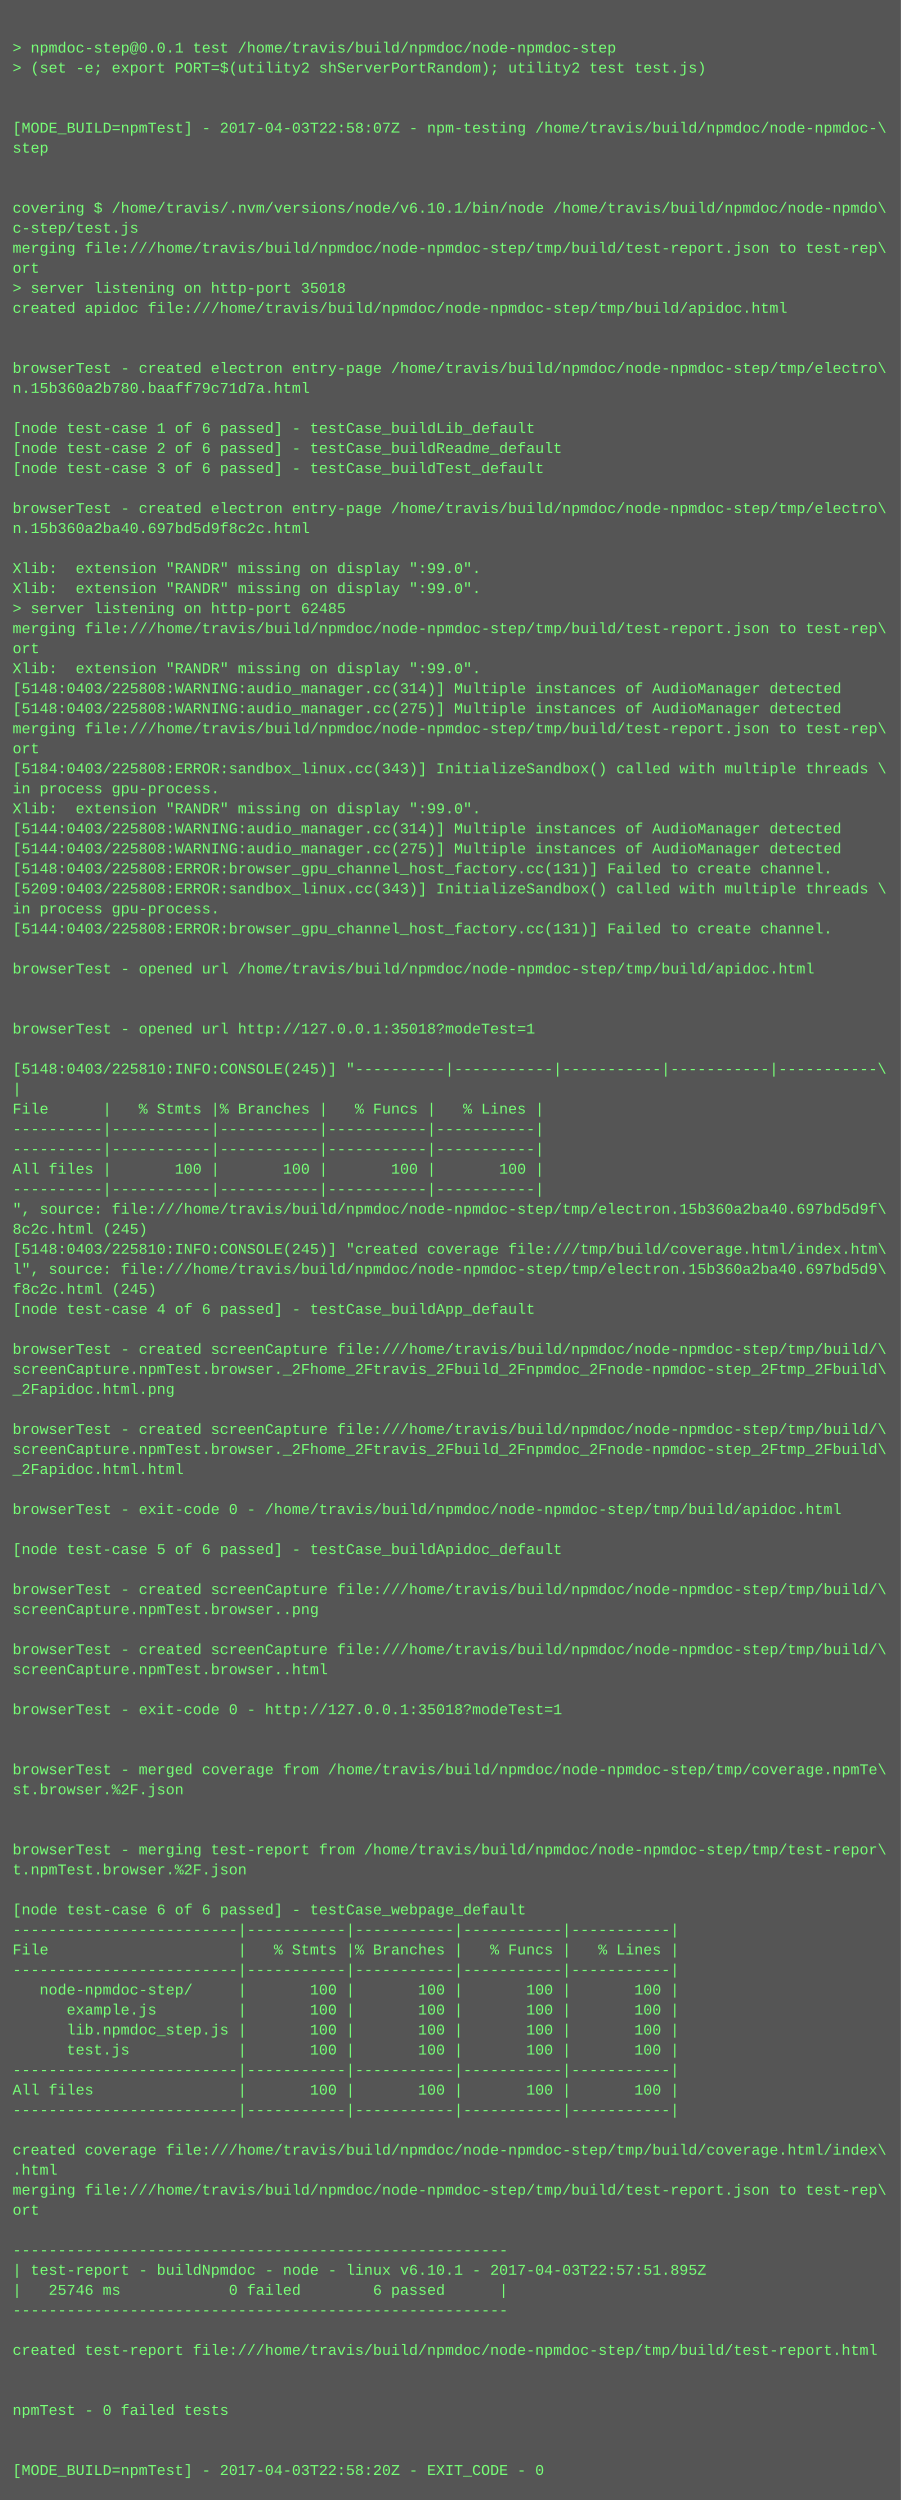
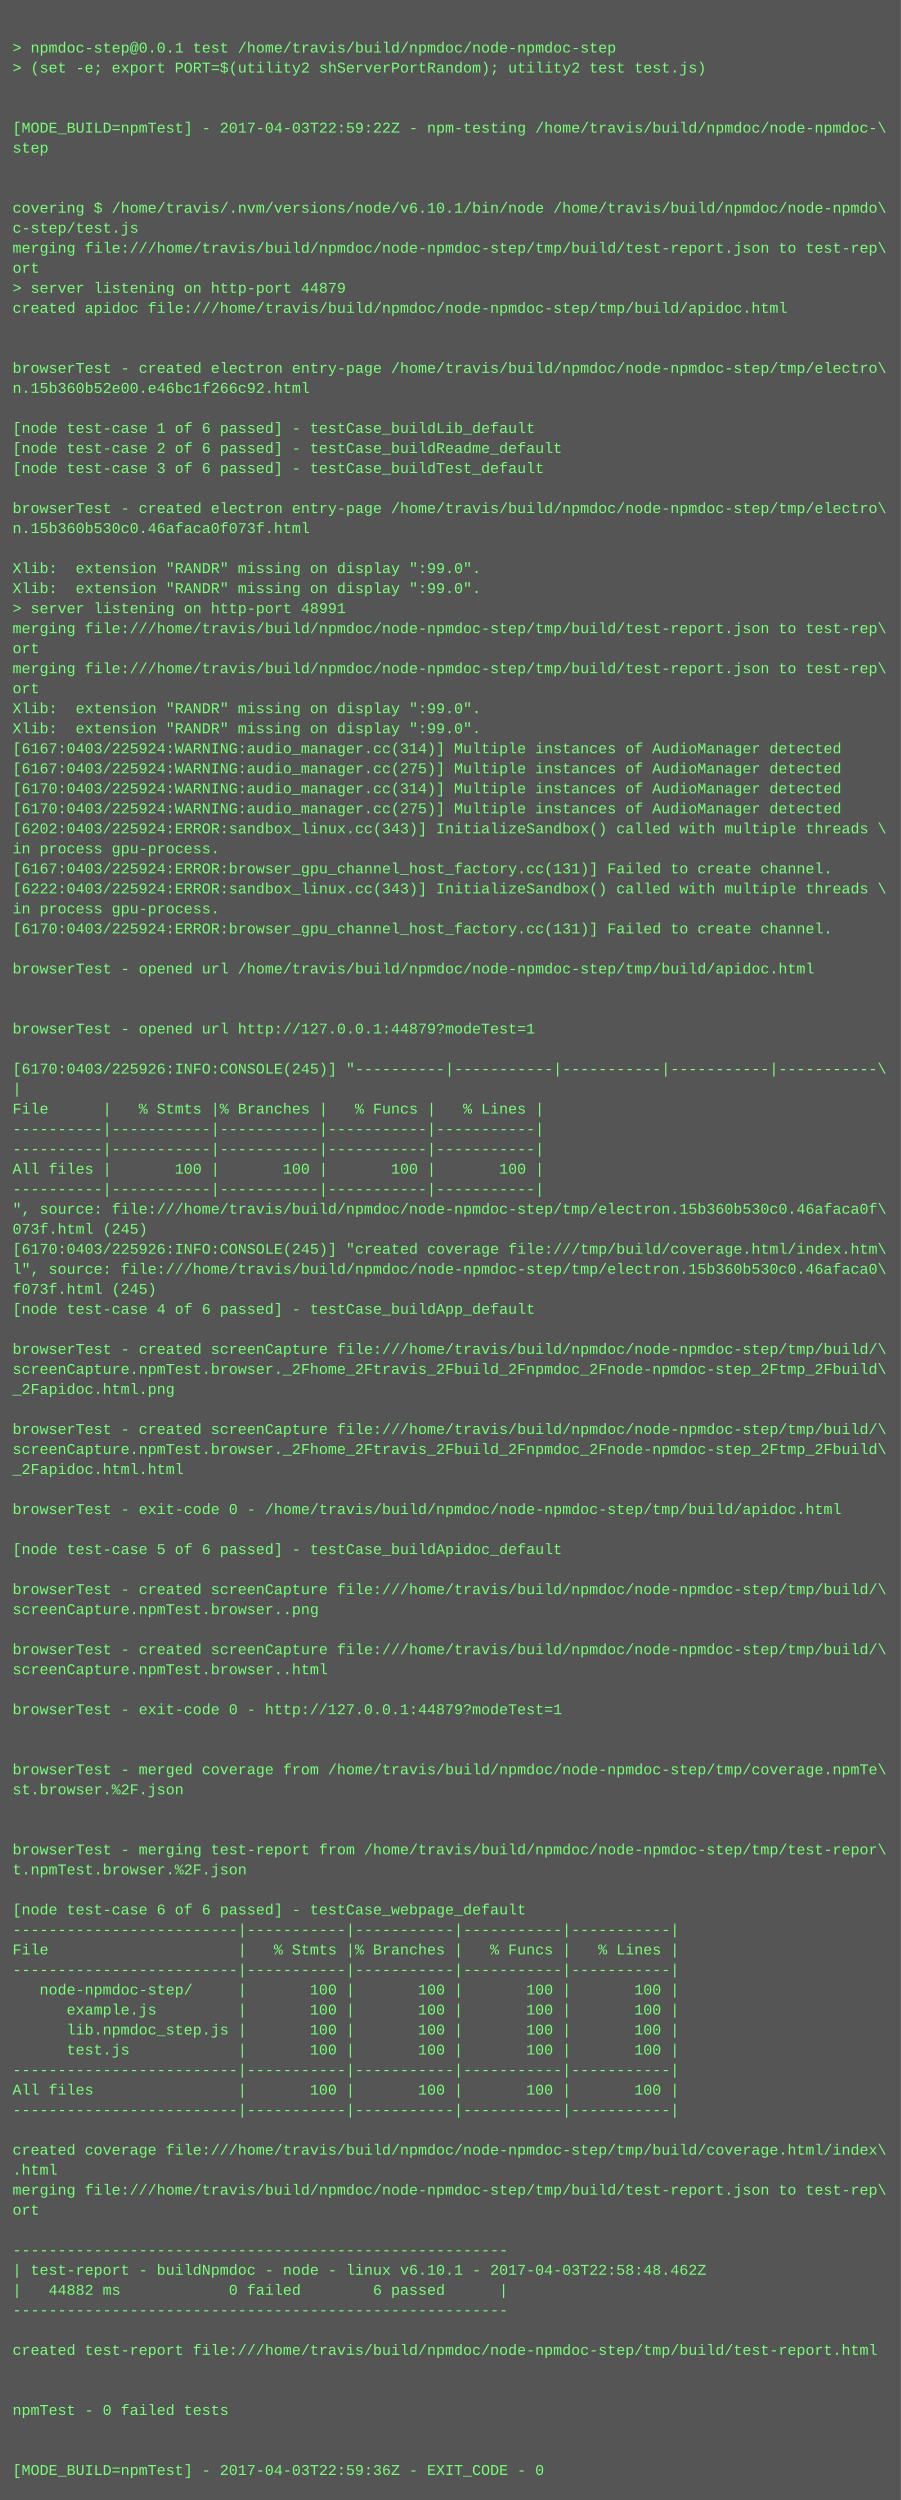
<svg xmlns="http://www.w3.org/2000/svg" height="1998" width="720">
  <rect height="1998" fill="#555" width="720" />
  <text fill="#7f7" font-family="Courier New" font-size="12" xml:space="preserve">
    <tspan x="10" y="26" />
    <tspan x="10" y="42">&gt; npmdoc-step@0.0.1 test /home/travis/build/npmdoc/node-npmdoc-step</tspan>
    <tspan x="10" y="58">&gt; (set -e; export PORT=$(utility2 shServerPortRandom); utility2 test test.js)</tspan>
    <tspan x="10" y="74" />
    <tspan x="10" y="90" />
-     <tspan x="10" y="106">[MODE_BUILD=npmTest] - 2017-04-03T22:58:07Z - npm-testing /home/travis/build/npmdoc/node-npmdoc-\</tspan>
+     <tspan x="10" y="106">[MODE_BUILD=npmTest] - 2017-04-03T22:59:22Z - npm-testing /home/travis/build/npmdoc/node-npmdoc-\</tspan>
    <tspan x="10" y="122">step</tspan>
    <tspan x="10" y="138" />
    <tspan x="10" y="154" />
    <tspan x="10" y="170">covering $ /home/travis/.nvm/versions/node/v6.10.1/bin/node /home/travis/build/npmdoc/node-npmdo\</tspan>
    <tspan x="10" y="186">c-step/test.js</tspan>
    <tspan x="10" y="202">merging file:///home/travis/build/npmdoc/node-npmdoc-step/tmp/build/test-report.json to test-rep\</tspan>
    <tspan x="10" y="218">ort</tspan>
-     <tspan x="10" y="234">&gt; server listening on http-port 35018</tspan>
+     <tspan x="10" y="234">&gt; server listening on http-port 44879</tspan>
    <tspan x="10" y="250">created apidoc file:///home/travis/build/npmdoc/node-npmdoc-step/tmp/build/apidoc.html</tspan>
    <tspan x="10" y="266" />
    <tspan x="10" y="282" />
    <tspan x="10" y="298">browserTest - created electron entry-page /home/travis/build/npmdoc/node-npmdoc-step/tmp/electro\</tspan>
-     <tspan x="10" y="314">n.15b360a2b780.baaff79c71d7a.html</tspan>
+     <tspan x="10" y="314">n.15b360b52e00.e46bc1f266c92.html</tspan>
    <tspan x="10" y="330" />
    <tspan x="10" y="346">[node test-case 1 of 6 passed] - testCase_buildLib_default</tspan>
    <tspan x="10" y="362">[node test-case 2 of 6 passed] - testCase_buildReadme_default</tspan>
    <tspan x="10" y="378">[node test-case 3 of 6 passed] - testCase_buildTest_default</tspan>
    <tspan x="10" y="394" />
    <tspan x="10" y="410">browserTest - created electron entry-page /home/travis/build/npmdoc/node-npmdoc-step/tmp/electro\</tspan>
-     <tspan x="10" y="426">n.15b360a2ba40.697bd5d9f8c2c.html</tspan>
+     <tspan x="10" y="426">n.15b360b530c0.46afaca0f073f.html</tspan>
    <tspan x="10" y="442" />
    <tspan x="10" y="458">Xlib:  extension "RANDR" missing on display ":99.0".</tspan>
    <tspan x="10" y="474">Xlib:  extension "RANDR" missing on display ":99.0".</tspan>
-     <tspan x="10" y="490">&gt; server listening on http-port 62485</tspan>
+     <tspan x="10" y="490">&gt; server listening on http-port 48991</tspan>
    <tspan x="10" y="506">merging file:///home/travis/build/npmdoc/node-npmdoc-step/tmp/build/test-report.json to test-rep\</tspan>
    <tspan x="10" y="522">ort</tspan>
-     <tspan x="10" y="538">Xlib:  extension "RANDR" missing on display ":99.0".</tspan>
-     <tspan x="10" y="554">[5148:0403/225808:WARNING:audio_manager.cc(314)] Multiple instances of AudioManager detected</tspan>
-     <tspan x="10" y="570">[5148:0403/225808:WARNING:audio_manager.cc(275)] Multiple instances of AudioManager detected</tspan>
-     <tspan x="10" y="586">merging file:///home/travis/build/npmdoc/node-npmdoc-step/tmp/build/test-report.json to test-rep\</tspan>
-     <tspan x="10" y="602">ort</tspan>
-     <tspan x="10" y="618">[5184:0403/225808:ERROR:sandbox_linux.cc(343)] InitializeSandbox() called with multiple threads \</tspan>
-     <tspan x="10" y="634">in process gpu-process. </tspan>
-     <tspan x="10" y="650">Xlib:  extension "RANDR" missing on display ":99.0".</tspan>
-     <tspan x="10" y="666">[5144:0403/225808:WARNING:audio_manager.cc(314)] Multiple instances of AudioManager detected</tspan>
-     <tspan x="10" y="682">[5144:0403/225808:WARNING:audio_manager.cc(275)] Multiple instances of AudioManager detected</tspan>
-     <tspan x="10" y="698">[5148:0403/225808:ERROR:browser_gpu_channel_host_factory.cc(131)] Failed to create channel.</tspan>
-     <tspan x="10" y="714">[5209:0403/225808:ERROR:sandbox_linux.cc(343)] InitializeSandbox() called with multiple threads \</tspan>
+     <tspan x="10" y="538">merging file:///home/travis/build/npmdoc/node-npmdoc-step/tmp/build/test-report.json to test-rep\</tspan>
+     <tspan x="10" y="554">ort</tspan>
+     <tspan x="10" y="570">Xlib:  extension "RANDR" missing on display ":99.0".</tspan>
+     <tspan x="10" y="586">Xlib:  extension "RANDR" missing on display ":99.0".</tspan>
+     <tspan x="10" y="602">[6167:0403/225924:WARNING:audio_manager.cc(314)] Multiple instances of AudioManager detected</tspan>
+     <tspan x="10" y="618">[6167:0403/225924:WARNING:audio_manager.cc(275)] Multiple instances of AudioManager detected</tspan>
+     <tspan x="10" y="634">[6170:0403/225924:WARNING:audio_manager.cc(314)] Multiple instances of AudioManager detected</tspan>
+     <tspan x="10" y="650">[6170:0403/225924:WARNING:audio_manager.cc(275)] Multiple instances of AudioManager detected</tspan>
+     <tspan x="10" y="666">[6202:0403/225924:ERROR:sandbox_linux.cc(343)] InitializeSandbox() called with multiple threads \</tspan>
+     <tspan x="10" y="682">in process gpu-process. </tspan>
+     <tspan x="10" y="698">[6167:0403/225924:ERROR:browser_gpu_channel_host_factory.cc(131)] Failed to create channel.</tspan>
+     <tspan x="10" y="714">[6222:0403/225924:ERROR:sandbox_linux.cc(343)] InitializeSandbox() called with multiple threads \</tspan>
    <tspan x="10" y="730">in process gpu-process. </tspan>
-     <tspan x="10" y="746">[5144:0403/225808:ERROR:browser_gpu_channel_host_factory.cc(131)] Failed to create channel.</tspan>
+     <tspan x="10" y="746">[6170:0403/225924:ERROR:browser_gpu_channel_host_factory.cc(131)] Failed to create channel.</tspan>
    <tspan x="10" y="762" />
    <tspan x="10" y="778">browserTest - opened url /home/travis/build/npmdoc/node-npmdoc-step/tmp/build/apidoc.html</tspan>
    <tspan x="10" y="794" />
    <tspan x="10" y="810" />
-     <tspan x="10" y="826">browserTest - opened url http://127.0.0.1:35018?modeTest=1</tspan>
+     <tspan x="10" y="826">browserTest - opened url http://127.0.0.1:44879?modeTest=1</tspan>
    <tspan x="10" y="842" />
-     <tspan x="10" y="858">[5148:0403/225810:INFO:CONSOLE(245)] "----------|-----------|-----------|-----------|-----------\</tspan>
+     <tspan x="10" y="858">[6170:0403/225926:INFO:CONSOLE(245)] "----------|-----------|-----------|-----------|-----------\</tspan>
    <tspan x="10" y="874">|</tspan>
    <tspan x="10" y="890">File      |   % Stmts |% Branches |   % Funcs |   % Lines |</tspan>
    <tspan x="10" y="906">----------|-----------|-----------|-----------|-----------|</tspan>
    <tspan x="10" y="922">----------|-----------|-----------|-----------|-----------|</tspan>
    <tspan x="10" y="938">All files |       100 |       100 |       100 |       100 |</tspan>
    <tspan x="10" y="954">----------|-----------|-----------|-----------|-----------|</tspan>
-     <tspan x="10" y="970">", source: file:///home/travis/build/npmdoc/node-npmdoc-step/tmp/electron.15b360a2ba40.697bd5d9f\</tspan>
-     <tspan x="10" y="986">8c2c.html (245)</tspan>
-     <tspan x="10" y="1002">[5148:0403/225810:INFO:CONSOLE(245)] "created coverage file:///tmp/build/coverage.html/index.htm\</tspan>
-     <tspan x="10" y="1018">l", source: file:///home/travis/build/npmdoc/node-npmdoc-step/tmp/electron.15b360a2ba40.697bd5d9\</tspan>
-     <tspan x="10" y="1034">f8c2c.html (245)</tspan>
+     <tspan x="10" y="970">", source: file:///home/travis/build/npmdoc/node-npmdoc-step/tmp/electron.15b360b530c0.46afaca0f\</tspan>
+     <tspan x="10" y="986">073f.html (245)</tspan>
+     <tspan x="10" y="1002">[6170:0403/225926:INFO:CONSOLE(245)] "created coverage file:///tmp/build/coverage.html/index.htm\</tspan>
+     <tspan x="10" y="1018">l", source: file:///home/travis/build/npmdoc/node-npmdoc-step/tmp/electron.15b360b530c0.46afaca0\</tspan>
+     <tspan x="10" y="1034">f073f.html (245)</tspan>
    <tspan x="10" y="1050">[node test-case 4 of 6 passed] - testCase_buildApp_default</tspan>
    <tspan x="10" y="1066" />
    <tspan x="10" y="1082">browserTest - created screenCapture file:///home/travis/build/npmdoc/node-npmdoc-step/tmp/build/\</tspan>
    <tspan x="10" y="1098">screenCapture.npmTest.browser._2Fhome_2Ftravis_2Fbuild_2Fnpmdoc_2Fnode-npmdoc-step_2Ftmp_2Fbuild\</tspan>
    <tspan x="10" y="1114">_2Fapidoc.html.png</tspan>
    <tspan x="10" y="1130" />
    <tspan x="10" y="1146">browserTest - created screenCapture file:///home/travis/build/npmdoc/node-npmdoc-step/tmp/build/\</tspan>
    <tspan x="10" y="1162">screenCapture.npmTest.browser._2Fhome_2Ftravis_2Fbuild_2Fnpmdoc_2Fnode-npmdoc-step_2Ftmp_2Fbuild\</tspan>
    <tspan x="10" y="1178">_2Fapidoc.html.html</tspan>
    <tspan x="10" y="1194" />
    <tspan x="10" y="1210">browserTest - exit-code 0 - /home/travis/build/npmdoc/node-npmdoc-step/tmp/build/apidoc.html</tspan>
    <tspan x="10" y="1226" />
    <tspan x="10" y="1242">[node test-case 5 of 6 passed] - testCase_buildApidoc_default</tspan>
    <tspan x="10" y="1258" />
    <tspan x="10" y="1274">browserTest - created screenCapture file:///home/travis/build/npmdoc/node-npmdoc-step/tmp/build/\</tspan>
    <tspan x="10" y="1290">screenCapture.npmTest.browser..png</tspan>
    <tspan x="10" y="1306" />
    <tspan x="10" y="1322">browserTest - created screenCapture file:///home/travis/build/npmdoc/node-npmdoc-step/tmp/build/\</tspan>
    <tspan x="10" y="1338">screenCapture.npmTest.browser..html</tspan>
    <tspan x="10" y="1354" />
-     <tspan x="10" y="1370">browserTest - exit-code 0 - http://127.0.0.1:35018?modeTest=1</tspan>
+     <tspan x="10" y="1370">browserTest - exit-code 0 - http://127.0.0.1:44879?modeTest=1</tspan>
    <tspan x="10" y="1386" />
    <tspan x="10" y="1402" />
    <tspan x="10" y="1418">browserTest - merged coverage from /home/travis/build/npmdoc/node-npmdoc-step/tmp/coverage.npmTe\</tspan>
    <tspan x="10" y="1434">st.browser.%2F.json</tspan>
    <tspan x="10" y="1450" />
    <tspan x="10" y="1466" />
    <tspan x="10" y="1482">browserTest - merging test-report from /home/travis/build/npmdoc/node-npmdoc-step/tmp/test-repor\</tspan>
    <tspan x="10" y="1498">t.npmTest.browser.%2F.json</tspan>
    <tspan x="10" y="1514" />
    <tspan x="10" y="1530">[node test-case 6 of 6 passed] - testCase_webpage_default</tspan>
    <tspan x="10" y="1546">-------------------------|-----------|-----------|-----------|-----------|</tspan>
    <tspan x="10" y="1562">File                     |   % Stmts |% Branches |   % Funcs |   % Lines |</tspan>
    <tspan x="10" y="1578">-------------------------|-----------|-----------|-----------|-----------|</tspan>
    <tspan x="10" y="1594">   node-npmdoc-step/     |       100 |       100 |       100 |       100 |</tspan>
    <tspan x="10" y="1610">      example.js         |       100 |       100 |       100 |       100 |</tspan>
    <tspan x="10" y="1626">      lib.npmdoc_step.js |       100 |       100 |       100 |       100 |</tspan>
    <tspan x="10" y="1642">      test.js            |       100 |       100 |       100 |       100 |</tspan>
    <tspan x="10" y="1658">-------------------------|-----------|-----------|-----------|-----------|</tspan>
    <tspan x="10" y="1674">All files                |       100 |       100 |       100 |       100 |</tspan>
    <tspan x="10" y="1690">-------------------------|-----------|-----------|-----------|-----------|</tspan>
    <tspan x="10" y="1706" />
    <tspan x="10" y="1722">created coverage file:///home/travis/build/npmdoc/node-npmdoc-step/tmp/build/coverage.html/index\</tspan>
    <tspan x="10" y="1738">.html</tspan>
    <tspan x="10" y="1754">merging file:///home/travis/build/npmdoc/node-npmdoc-step/tmp/build/test-report.json to test-rep\</tspan>
    <tspan x="10" y="1770">ort</tspan>
    <tspan x="10" y="1786" />
    <tspan x="10" y="1802">-------------------------------------------------------</tspan>
-     <tspan x="10" y="1818">| test-report - buildNpmdoc - node - linux v6.10.1 - 2017-04-03T22:57:51.895Z</tspan>
-     <tspan x="10" y="1834">|   25746 ms            0 failed        6 passed      |</tspan>
+     <tspan x="10" y="1818">| test-report - buildNpmdoc - node - linux v6.10.1 - 2017-04-03T22:58:48.462Z</tspan>
+     <tspan x="10" y="1834">|   44882 ms            0 failed        6 passed      |</tspan>
    <tspan x="10" y="1850">-------------------------------------------------------</tspan>
    <tspan x="10" y="1866" />
    <tspan x="10" y="1882">created test-report file:///home/travis/build/npmdoc/node-npmdoc-step/tmp/build/test-report.html</tspan>
    <tspan x="10" y="1898" />
    <tspan x="10" y="1914" />
    <tspan x="10" y="1930">npmTest - 0 failed tests</tspan>
    <tspan x="10" y="1946" />
    <tspan x="10" y="1962" />
-     <tspan x="10" y="1978">[MODE_BUILD=npmTest] - 2017-04-03T22:58:20Z - EXIT_CODE - 0</tspan>
+     <tspan x="10" y="1978">[MODE_BUILD=npmTest] - 2017-04-03T22:59:36Z - EXIT_CODE - 0</tspan>
  </text>
</svg>
